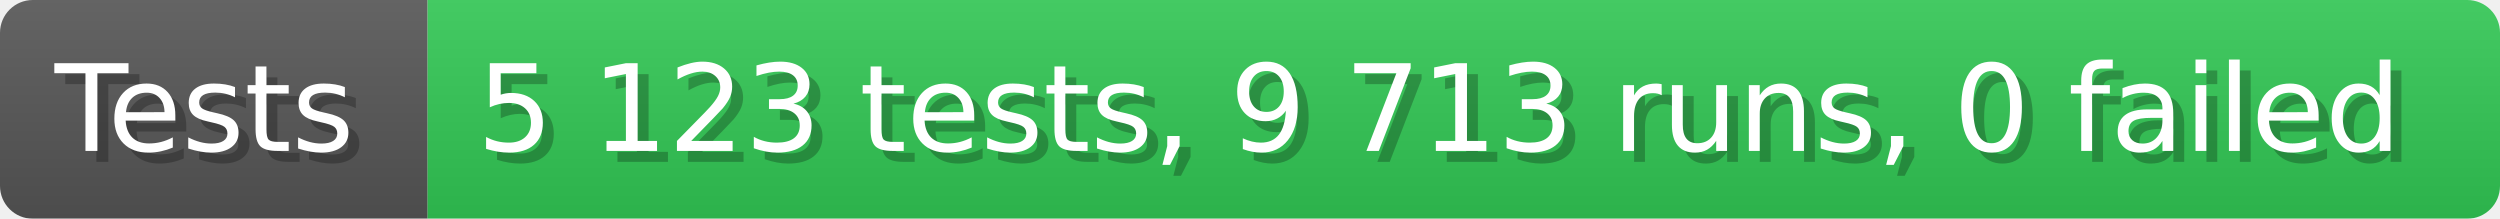
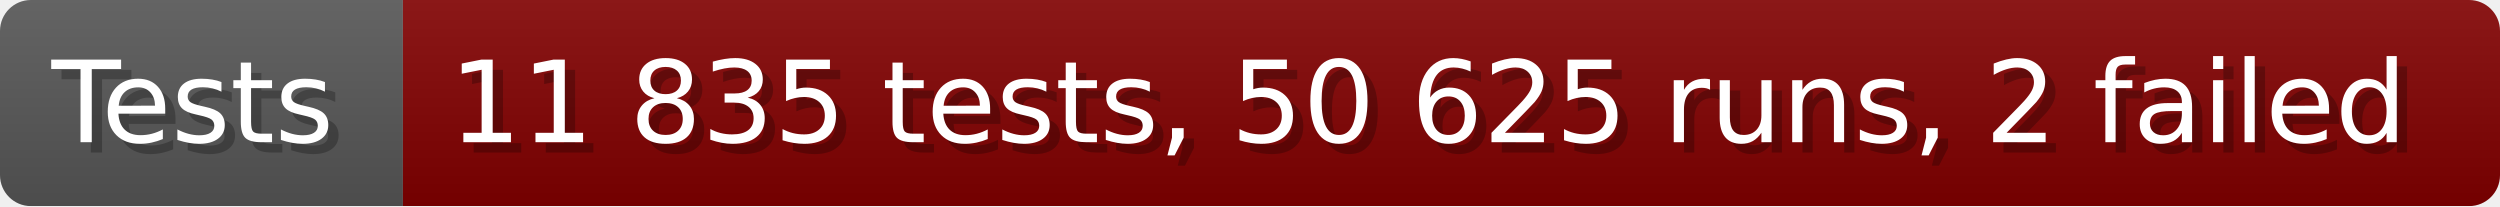
- <svg xmlns="http://www.w3.org/2000/svg" width="228.6" height="20" viewBox="0 0 2286 200" role="img" aria-label="Tests: 5 123 tests, 9 713 runs, 0 failed">
+ <svg xmlns="http://www.w3.org/2000/svg" width="242.6" height="20" viewBox="0 0 2426 200" role="img" aria-label="Tests: 11 835 tests, 50 625 runs, 2 failed">
  <linearGradient id="a" x2="0" y2="100%">
    <stop offset="0" stop-opacity=".1" stop-color="#EEE" />
    <stop offset="1" stop-opacity=".1" />
  </linearGradient>
  <mask id="m">
-     <rect width="2286" height="200" rx="30" fill="#FFF" />
+     <rect width="2426" height="200" rx="30" fill="#FFF" />
  </mask>
  <g mask="url(#m)">
    <rect width="391" height="200" fill="#555" />
-     <rect width="1895" height="200" fill="#31c653" x="391" />
-     <rect width="2286" height="200" fill="url(#a)" />
+     <rect width="2035" height="200" fill="#800000" x="391" />
+     <rect width="2426" height="200" fill="url(#a)" />
  </g>
  <g aria-hidden="true" fill="#fff" text-anchor="start" font-family="Verdana,DejaVu Sans,sans-serif" font-size="110">
    <text x="60" y="148" textLength="291" fill="#000" opacity="0.25">Tests</text>
    <text x="50" y="138" textLength="291">Tests</text>
-     <text x="446" y="148" textLength="1795" fill="#000" opacity="0.25">5 123 tests, 9 713 runs, 0 failed</text>
-     <text x="436" y="138" textLength="1795">5 123 tests, 9 713 runs, 0 failed</text>
+     <text x="446" y="148" textLength="1935" fill="#000" opacity="0.25">11 835 tests, 50 625 runs, 2 failed</text>
+     <text x="436" y="138" textLength="1935">11 835 tests, 50 625 runs, 2 failed</text>
  </g>
</svg>
